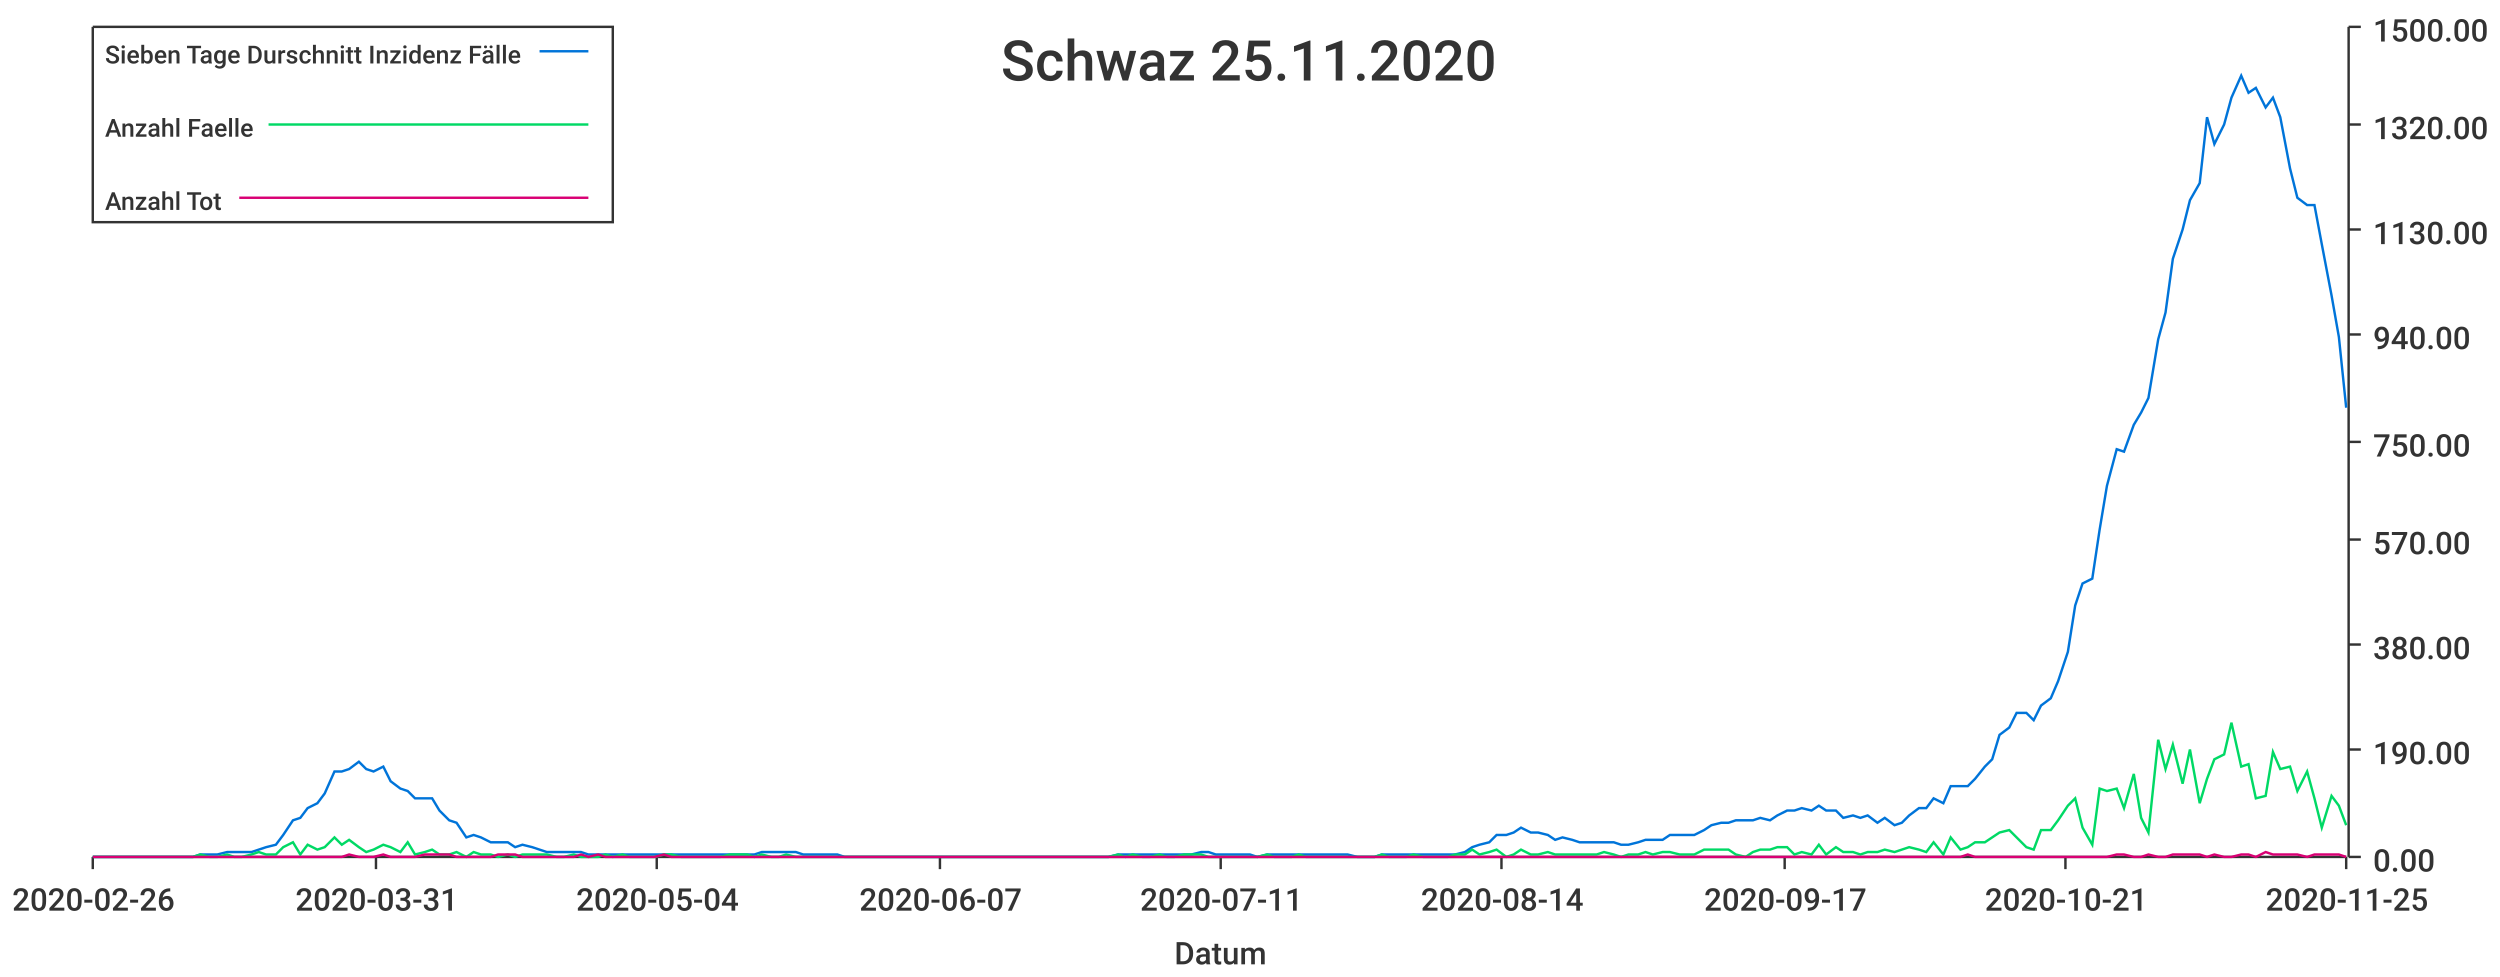
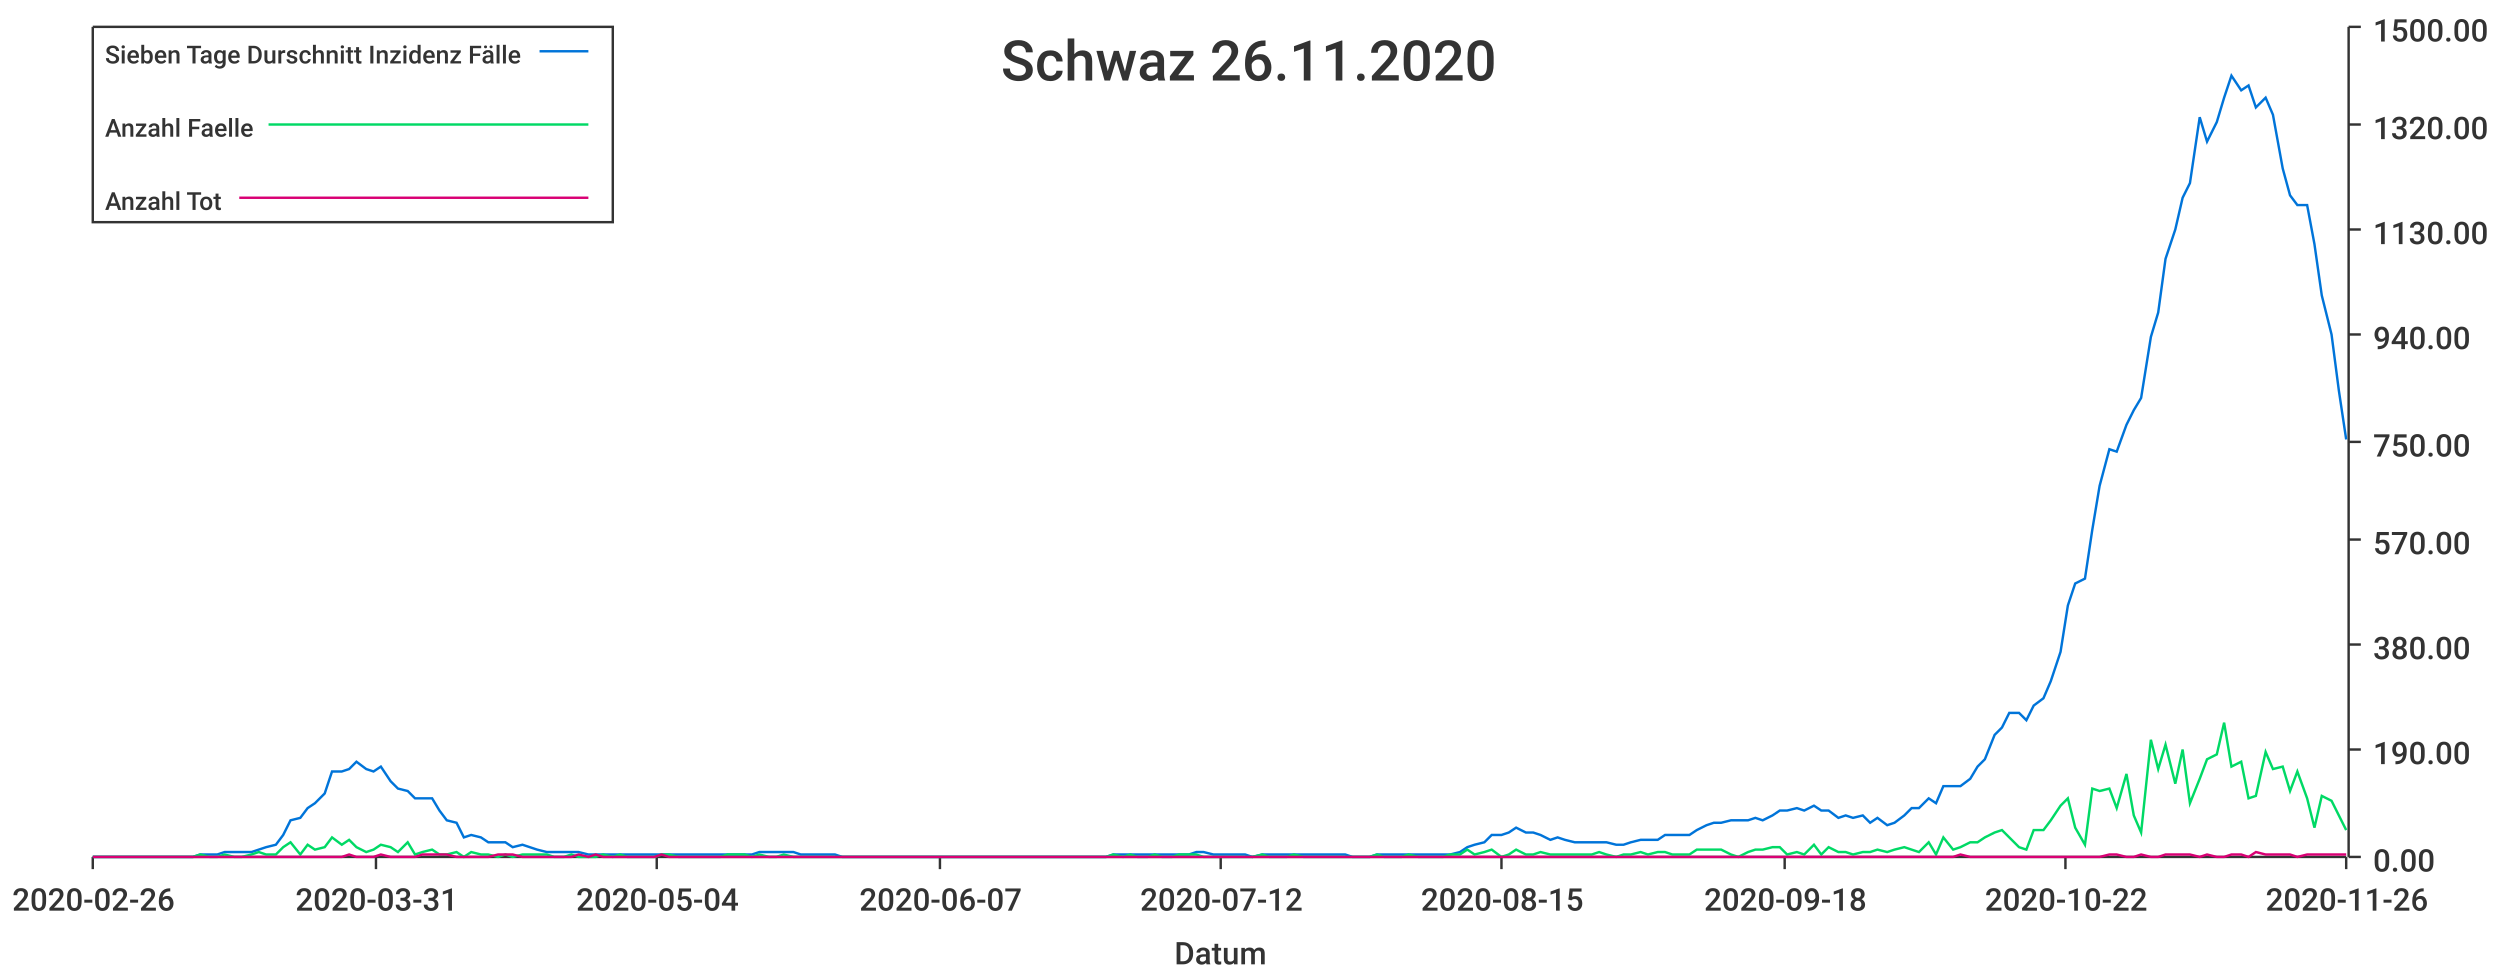
<svg xmlns="http://www.w3.org/2000/svg" width="1024" height="400">\n<path d="M 0 0 L 1024 0 L 1024 400 L 0 400 L 0 0" style="stroke-width:0;stroke:rgba(255,255,255,1.0);fill:rgba(255,255,255,1.0)" />
  <path d="M 38 11 L 961 11 L 961 351 L 38 351 L 38 11" style="stroke-width:0;stroke:rgba(255,255,255,1.0);fill:rgba(255,255,255,1.0)" />
  <path d="M 38 351 L 961 351" style="stroke-width:1;stroke:rgba(51,51,51,1.0);fill:none" />
  <path d="M 38 351 L 38 356" style="stroke-width:1;stroke:rgba(51,51,51,1.0);fill:none" />
  <text x="5" y="373" style="stroke-width:0;stroke:none;fill:rgba(51,51,51,1.0);font-size:12.8px;font-family:'Roboto Medium',sans-serif">2020-02-26</text>
  <path d="M 154 351 L 154 356" style="stroke-width:1;stroke:rgba(51,51,51,1.0);fill:none" />
  <text x="121" y="373" style="stroke-width:0;stroke:none;fill:rgba(51,51,51,1.0);font-size:12.8px;font-family:'Roboto Medium',sans-serif">2020-03-31</text>
  <path d="M 269 351 L 269 356" style="stroke-width:1;stroke:rgba(51,51,51,1.0);fill:none" />
  <text x="236" y="373" style="stroke-width:0;stroke:none;fill:rgba(51,51,51,1.0);font-size:12.8px;font-family:'Roboto Medium',sans-serif">2020-05-04</text>
  <path d="M 385 351 L 385 356" style="stroke-width:1;stroke:rgba(51,51,51,1.0);fill:none" />
  <text x="352" y="373" style="stroke-width:0;stroke:none;fill:rgba(51,51,51,1.0);font-size:12.8px;font-family:'Roboto Medium',sans-serif">2020-06-07</text>
  <path d="M 500 351 L 500 356" style="stroke-width:1;stroke:rgba(51,51,51,1.0);fill:none" />
-   <text x="467" y="373" style="stroke-width:0;stroke:none;fill:rgba(51,51,51,1.0);font-size:12.8px;font-family:'Roboto Medium',sans-serif">2020-07-11</text>
+   <text x="467" y="373" style="stroke-width:0;stroke:none;fill:rgba(51,51,51,1.0);font-size:12.8px;font-family:'Roboto Medium',sans-serif">2020-07-12</text>
  <path d="M 615 351 L 615 356" style="stroke-width:1;stroke:rgba(51,51,51,1.0);fill:none" />
-   <text x="582" y="373" style="stroke-width:0;stroke:none;fill:rgba(51,51,51,1.0);font-size:12.8px;font-family:'Roboto Medium',sans-serif">2020-08-14</text>
+   <text x="582" y="373" style="stroke-width:0;stroke:none;fill:rgba(51,51,51,1.0);font-size:12.8px;font-family:'Roboto Medium',sans-serif">2020-08-15</text>
  <path d="M 731 351 L 731 356" style="stroke-width:1;stroke:rgba(51,51,51,1.0);fill:none" />
-   <text x="698" y="373" style="stroke-width:0;stroke:none;fill:rgba(51,51,51,1.0);font-size:12.8px;font-family:'Roboto Medium',sans-serif">2020-09-17</text>
+   <text x="698" y="373" style="stroke-width:0;stroke:none;fill:rgba(51,51,51,1.0);font-size:12.8px;font-family:'Roboto Medium',sans-serif">2020-09-18</text>
  <path d="M 846 351 L 846 356" style="stroke-width:1;stroke:rgba(51,51,51,1.0);fill:none" />
-   <text x="813" y="373" style="stroke-width:0;stroke:none;fill:rgba(51,51,51,1.0);font-size:12.8px;font-family:'Roboto Medium',sans-serif">2020-10-21</text>
+   <text x="813" y="373" style="stroke-width:0;stroke:none;fill:rgba(51,51,51,1.0);font-size:12.8px;font-family:'Roboto Medium',sans-serif">2020-10-22</text>
  <path d="M 961 351 L 961 356" style="stroke-width:1;stroke:rgba(51,51,51,1.0);fill:none" />
-   <text x="928" y="373" style="stroke-width:0;stroke:none;fill:rgba(51,51,51,1.0);font-size:12.8px;font-family:'Roboto Medium',sans-serif">2020-11-25</text>
+   <text x="928" y="373" style="stroke-width:0;stroke:none;fill:rgba(51,51,51,1.0);font-size:12.8px;font-family:'Roboto Medium',sans-serif">2020-11-26</text>
  <text x="481" y="395" style="stroke-width:0;stroke:none;fill:rgba(51,51,51,1.0);font-size:12.8px;font-family:'Roboto Medium',sans-serif">Datum</text>
  <path d="M 962 351 L 962 11" style="stroke-width:1;stroke:rgba(51,51,51,1.0);fill:none" />
  <path d="M 962 351 L 967 351" style="stroke-width:1;stroke:rgba(51,51,51,1.0);fill:none" />
  <text x="972" y="357" style="stroke-width:0;stroke:none;fill:rgba(51,51,51,1.0);font-size:12.8px;font-family:'Roboto Medium',sans-serif">0.00</text>
  <path d="M 962 307 L 967 307" style="stroke-width:1;stroke:rgba(51,51,51,1.0);fill:none" />
  <text x="972" y="313" style="stroke-width:0;stroke:none;fill:rgba(51,51,51,1.0);font-size:12.8px;font-family:'Roboto Medium',sans-serif">190.00</text>
  <path d="M 962 264 L 967 264" style="stroke-width:1;stroke:rgba(51,51,51,1.0);fill:none" />
  <text x="972" y="270" style="stroke-width:0;stroke:none;fill:rgba(51,51,51,1.0);font-size:12.8px;font-family:'Roboto Medium',sans-serif">380.00</text>
  <path d="M 962 221 L 967 221" style="stroke-width:1;stroke:rgba(51,51,51,1.0);fill:none" />
  <text x="972" y="227" style="stroke-width:0;stroke:none;fill:rgba(51,51,51,1.0);font-size:12.8px;font-family:'Roboto Medium',sans-serif">570.00</text>
  <path d="M 962 181 L 967 181" style="stroke-width:1;stroke:rgba(51,51,51,1.0);fill:none" />
  <text x="972" y="187" style="stroke-width:0;stroke:none;fill:rgba(51,51,51,1.0);font-size:12.8px;font-family:'Roboto Medium',sans-serif">750.00</text>
  <path d="M 962 137 L 967 137" style="stroke-width:1;stroke:rgba(51,51,51,1.0);fill:none" />
  <text x="972" y="143" style="stroke-width:0;stroke:none;fill:rgba(51,51,51,1.0);font-size:12.8px;font-family:'Roboto Medium',sans-serif">940.00</text>
  <path d="M 962 94 L 967 94" style="stroke-width:1;stroke:rgba(51,51,51,1.0);fill:none" />
  <text x="972" y="100" style="stroke-width:0;stroke:none;fill:rgba(51,51,51,1.0);font-size:12.8px;font-family:'Roboto Medium',sans-serif">1130.00</text>
  <path d="M 962 51 L 967 51" style="stroke-width:1;stroke:rgba(51,51,51,1.0);fill:none" />
  <text x="972" y="57" style="stroke-width:0;stroke:none;fill:rgba(51,51,51,1.0);font-size:12.8px;font-family:'Roboto Medium',sans-serif">1320.00</text>
  <path d="M 962 11 L 967 11" style="stroke-width:1;stroke:rgba(51,51,51,1.0);fill:none" />
  <text x="972" y="17" style="stroke-width:0;stroke:none;fill:rgba(51,51,51,1.0);font-size:12.8px;font-family:'Roboto Medium',sans-serif">1500.00</text>
-   <path d="M 38 351 L 42 351 L 45 351 L 49 351 L 52 351 L 55 351 L 59 351 L 62 351 L 66 351 L 69 351 L 72 351 L 76 351 L 79 351 L 82 350 L 86 350 L 89 350 L 93 349 L 96 349 L 99 349 L 103 349 L 106 348 L 109 347 L 113 346 L 116 342 L 120 336 L 123 335 L 126 331 L 130 329 L 133 325 L 137 316 L 140 316 L 143 315 L 147 312 L 150 315 L 153 316 L 157 314 L 160 320 L 164 323 L 167 324 L 170 327 L 174 327 L 177 327 L 180 332 L 184 336 L 187 337 L 191 343 L 194 342 L 197 343 L 201 345 L 204 345 L 208 345 L 211 347 L 214 346 L 218 347 L 221 348 L 224 349 L 228 349 L 231 349 L 235 349 L 238 349 L 241 350 L 245 350 L 248 350 L 251 350 L 255 350 L 258 350 L 262 350 L 265 350 L 268 350 L 272 350 L 275 350 L 279 350 L 282 350 L 285 350 L 289 350 L 292 350 L 295 350 L 299 350 L 302 350 L 306 350 L 309 350 L 312 349 L 316 349 L 319 349 L 322 349 L 326 349 L 329 350 L 333 350 L 336 350 L 339 350 L 343 350 L 346 351 L 350 351 L 353 351 L 356 351 L 360 351 L 363 351 L 366 351 L 370 351 L 373 351 L 377 351 L 380 351 L 383 351 L 387 351 L 390 351 L 393 351 L 397 351 L 400 351 L 404 351 L 407 351 L 410 351 L 414 351 L 417 351 L 421 351 L 424 351 L 427 351 L 431 351 L 434 351 L 437 351 L 441 351 L 444 351 L 448 351 L 451 351 L 454 351 L 458 350 L 461 350 L 464 350 L 468 350 L 471 350 L 475 350 L 478 350 L 481 350 L 485 350 L 488 350 L 492 349 L 495 349 L 498 350 L 502 350 L 505 350 L 508 350 L 512 350 L 515 351 L 519 350 L 522 350 L 525 350 L 529 350 L 532 350 L 535 350 L 539 350 L 542 350 L 546 350 L 549 350 L 552 350 L 556 351 L 559 351 L 563 351 L 566 350 L 569 350 L 573 350 L 576 350 L 579 350 L 583 350 L 586 350 L 590 350 L 593 350 L 596 350 L 600 349 L 603 347 L 606 346 L 610 345 L 613 342 L 617 342 L 620 341 L 623 339 L 627 341 L 630 341 L 634 342 L 637 344 L 640 343 L 644 344 L 647 345 L 650 345 L 654 345 L 657 345 L 661 345 L 664 346 L 667 346 L 671 345 L 674 344 L 677 344 L 681 344 L 684 342 L 688 342 L 691 342 L 694 342 L 698 340 L 701 338 L 705 337 L 708 337 L 711 336 L 715 336 L 718 336 L 721 335 L 725 336 L 728 334 L 732 332 L 735 332 L 738 331 L 742 332 L 745 330 L 748 332 L 752 332 L 755 335 L 759 334 L 762 335 L 765 334 L 769 337 L 772 335 L 776 338 L 779 337 L 782 334 L 786 331 L 789 331 L 792 327 L 796 329 L 799 322 L 803 322 L 806 322 L 809 319 L 813 314 L 816 311 L 819 301 L 823 298 L 826 292 L 830 292 L 833 295 L 836 289 L 840 286 L 843 279 L 847 267 L 850 248 L 853 239 L 857 237 L 860 217 L 863 199 L 867 184 L 870 185 L 874 174 L 877 169 L 880 163 L 884 139 L 887 128 L 890 106 L 894 94 L 897 82 L 901 75 L 904 48 L 907 59 L 911 51 L 914 40 L 918 31 L 921 38 L 924 36 L 928 44 L 931 40 L 934 48 L 938 69 L 941 81 L 945 84 L 948 84 L 951 100 L 955 121 L 958 138 L 961 167" style="stroke-width:1;stroke:rgba(0,116,217,1.0);fill:none" />
-   <path d="M 38 351 L 42 351 L 45 351 L 49 351 L 52 351 L 55 351 L 59 351 L 62 351 L 66 351 L 69 351 L 72 351 L 76 351 L 79 351 L 82 350 L 86 351 L 89 351 L 93 350 L 96 351 L 99 351 L 103 350 L 106 349 L 109 350 L 113 350 L 116 347 L 120 345 L 123 350 L 126 346 L 130 348 L 133 347 L 137 343 L 140 346 L 143 344 L 147 347 L 150 349 L 153 348 L 157 346 L 160 347 L 164 349 L 167 345 L 170 350 L 174 349 L 177 348 L 180 350 L 184 350 L 187 349 L 191 351 L 194 349 L 197 350 L 201 350 L 204 351 L 208 350 L 211 351 L 214 350 L 218 350 L 221 350 L 224 350 L 228 351 L 231 351 L 235 350 L 238 351 L 241 351 L 245 351 L 248 350 L 251 351 L 255 350 L 258 351 L 262 351 L 265 351 L 268 351 L 272 350 L 275 350 L 279 351 L 282 351 L 285 351 L 289 351 L 292 351 L 295 351 L 299 350 L 302 350 L 306 350 L 309 351 L 312 350 L 316 351 L 319 351 L 322 350 L 326 351 L 329 351 L 333 351 L 336 351 L 339 351 L 343 351 L 346 351 L 350 351 L 353 351 L 356 351 L 360 351 L 363 351 L 366 351 L 370 351 L 373 351 L 377 351 L 380 351 L 383 351 L 387 351 L 390 351 L 393 351 L 397 351 L 400 351 L 404 351 L 407 351 L 410 351 L 414 351 L 417 351 L 421 351 L 424 351 L 427 351 L 431 351 L 434 351 L 437 351 L 441 351 L 444 351 L 448 351 L 451 351 L 454 351 L 458 350 L 461 351 L 464 350 L 468 351 L 471 351 L 475 350 L 478 351 L 481 351 L 485 350 L 488 350 L 492 350 L 495 351 L 498 351 L 502 351 L 505 351 L 508 351 L 512 351 L 515 351 L 519 350 L 522 351 L 525 351 L 529 351 L 532 350 L 535 351 L 539 351 L 542 351 L 546 351 L 549 351 L 552 351 L 556 351 L 559 351 L 563 351 L 566 350 L 569 351 L 573 351 L 576 351 L 579 350 L 583 351 L 586 351 L 590 351 L 593 351 L 596 350 L 600 350 L 603 348 L 606 350 L 610 349 L 613 348 L 617 351 L 620 350 L 623 348 L 627 350 L 630 350 L 634 349 L 637 350 L 640 350 L 644 350 L 647 350 L 650 350 L 654 350 L 657 349 L 661 350 L 664 351 L 667 350 L 671 350 L 674 349 L 677 350 L 681 349 L 684 349 L 688 350 L 691 350 L 694 350 L 698 348 L 701 348 L 705 348 L 708 348 L 711 350 L 715 351 L 718 349 L 721 348 L 725 348 L 728 347 L 732 347 L 735 350 L 738 349 L 742 350 L 745 346 L 748 350 L 752 347 L 755 349 L 759 349 L 762 350 L 765 349 L 769 349 L 772 348 L 776 349 L 779 348 L 782 347 L 786 348 L 789 349 L 792 345 L 796 350 L 799 343 L 803 348 L 806 347 L 809 345 L 813 345 L 816 343 L 819 341 L 823 340 L 826 343 L 830 347 L 833 348 L 836 340 L 840 340 L 843 336 L 847 330 L 850 327 L 853 339 L 857 346 L 860 323 L 863 324 L 867 323 L 870 331 L 874 317 L 877 335 L 880 341 L 884 303 L 887 315 L 890 305 L 894 321 L 897 307 L 901 329 L 904 319 L 907 311 L 911 309 L 914 296 L 918 314 L 921 313 L 924 327 L 928 326 L 931 308 L 934 315 L 938 314 L 941 324 L 945 316 L 948 327 L 951 339 L 955 326 L 958 330 L 961 338" style="stroke-width:1;stroke:rgba(0,217,101,1.0);fill:none" />
-   <path d="M 38 351 L 42 351 L 45 351 L 49 351 L 52 351 L 55 351 L 59 351 L 62 351 L 66 351 L 69 351 L 72 351 L 76 351 L 79 351 L 82 351 L 86 351 L 89 351 L 93 351 L 96 351 L 99 351 L 103 351 L 106 351 L 109 351 L 113 351 L 116 351 L 120 351 L 123 351 L 126 351 L 130 351 L 133 351 L 137 351 L 140 351 L 143 350 L 147 351 L 150 351 L 153 351 L 157 350 L 160 351 L 164 351 L 167 351 L 170 351 L 174 350 L 177 350 L 180 350 L 184 350 L 187 351 L 191 351 L 194 351 L 197 351 L 201 351 L 204 350 L 208 350 L 211 350 L 214 351 L 218 351 L 221 351 L 224 351 L 228 351 L 231 351 L 235 351 L 238 350 L 241 351 L 245 350 L 248 351 L 251 351 L 255 351 L 258 351 L 262 351 L 265 351 L 268 351 L 272 350 L 275 351 L 279 351 L 282 351 L 285 351 L 289 351 L 292 351 L 295 351 L 299 351 L 302 351 L 306 351 L 309 351 L 312 351 L 316 351 L 319 351 L 322 351 L 326 351 L 329 351 L 333 351 L 336 351 L 339 351 L 343 351 L 346 351 L 350 351 L 353 351 L 356 351 L 360 351 L 363 351 L 366 351 L 370 351 L 373 351 L 377 351 L 380 351 L 383 351 L 387 351 L 390 351 L 393 351 L 397 351 L 400 351 L 404 351 L 407 351 L 410 351 L 414 351 L 417 351 L 421 351 L 424 351 L 427 351 L 431 351 L 434 351 L 437 351 L 441 351 L 444 351 L 448 351 L 451 351 L 454 351 L 458 351 L 461 351 L 464 351 L 468 351 L 471 351 L 475 351 L 478 351 L 481 351 L 485 351 L 488 351 L 492 351 L 495 351 L 498 351 L 502 351 L 505 351 L 508 351 L 512 351 L 515 351 L 519 351 L 522 351 L 525 351 L 529 351 L 532 351 L 535 351 L 539 351 L 542 351 L 546 351 L 549 351 L 552 351 L 556 351 L 559 351 L 563 351 L 566 351 L 569 351 L 573 351 L 576 351 L 579 351 L 583 351 L 586 351 L 590 351 L 593 351 L 596 351 L 600 351 L 603 351 L 606 351 L 610 351 L 613 351 L 617 351 L 620 351 L 623 351 L 627 351 L 630 351 L 634 351 L 637 351 L 640 351 L 644 351 L 647 351 L 650 351 L 654 351 L 657 351 L 661 351 L 664 351 L 667 351 L 671 351 L 674 351 L 677 351 L 681 351 L 684 351 L 688 351 L 691 351 L 694 351 L 698 351 L 701 351 L 705 351 L 708 351 L 711 351 L 715 351 L 718 351 L 721 351 L 725 351 L 728 351 L 732 351 L 735 351 L 738 351 L 742 351 L 745 351 L 748 351 L 752 351 L 755 351 L 759 351 L 762 351 L 765 351 L 769 351 L 772 351 L 776 351 L 779 351 L 782 351 L 786 351 L 789 351 L 792 351 L 796 351 L 799 351 L 803 351 L 806 350 L 809 351 L 813 351 L 816 351 L 819 351 L 823 351 L 826 351 L 830 351 L 833 351 L 836 351 L 840 351 L 843 351 L 847 351 L 850 351 L 853 351 L 857 351 L 860 351 L 863 351 L 867 350 L 870 350 L 874 351 L 877 351 L 880 350 L 884 351 L 887 351 L 890 350 L 894 350 L 897 350 L 901 350 L 904 351 L 907 350 L 911 351 L 914 351 L 918 350 L 921 350 L 924 351 L 928 349 L 931 350 L 934 350 L 938 350 L 941 350 L 945 351 L 948 350 L 951 350 L 955 350 L 958 350 L 961 351" style="stroke-width:1;stroke:rgba(217,0,116,1.0);fill:none" />
-   <text x="410" y="33" style="stroke-width:0;stroke:none;fill:rgba(51,51,51,1.0);font-size:23.0px;font-family:'Roboto Medium',sans-serif">Schwaz 25.11.2020</text>
+   <path d="M 38 351 L 42 351 L 45 351 L 49 351 L 52 351 L 55 351 L 59 351 L 62 351 L 65 351 L 69 351 L 72 351 L 76 351 L 79 351 L 82 350 L 86 350 L 89 350 L 92 349 L 96 349 L 99 349 L 103 349 L 106 348 L 109 347 L 113 346 L 116 342 L 119 336 L 123 335 L 126 331 L 129 329 L 133 325 L 136 316 L 140 316 L 143 315 L 146 312 L 150 315 L 153 316 L 156 314 L 160 320 L 163 323 L 167 324 L 170 327 L 173 327 L 177 327 L 180 332 L 183 336 L 187 337 L 190 343 L 193 342 L 197 343 L 200 345 L 204 345 L 207 345 L 210 347 L 214 346 L 217 347 L 220 348 L 224 349 L 227 349 L 231 349 L 234 349 L 237 349 L 241 350 L 244 350 L 247 350 L 251 350 L 254 350 L 257 350 L 261 350 L 264 350 L 268 350 L 271 350 L 274 350 L 278 350 L 281 350 L 284 350 L 288 350 L 291 350 L 295 350 L 298 350 L 301 350 L 305 350 L 308 350 L 311 349 L 315 349 L 318 349 L 321 349 L 325 349 L 328 350 L 332 350 L 335 350 L 338 350 L 342 350 L 345 351 L 348 351 L 352 351 L 355 351 L 359 351 L 362 351 L 365 351 L 369 351 L 372 351 L 375 351 L 379 351 L 382 351 L 385 351 L 389 351 L 392 351 L 396 351 L 399 351 L 402 351 L 406 351 L 409 351 L 412 351 L 416 351 L 419 351 L 423 351 L 426 351 L 429 351 L 433 351 L 436 351 L 439 351 L 443 351 L 446 351 L 449 351 L 453 351 L 456 350 L 460 350 L 463 350 L 466 350 L 470 350 L 473 350 L 476 350 L 480 350 L 483 350 L 487 350 L 490 349 L 493 349 L 497 350 L 500 350 L 503 350 L 507 350 L 510 350 L 513 351 L 517 350 L 520 350 L 524 350 L 527 350 L 530 350 L 534 350 L 537 350 L 540 350 L 544 350 L 547 350 L 551 350 L 554 351 L 557 351 L 561 351 L 564 350 L 567 350 L 571 350 L 574 350 L 577 350 L 581 350 L 584 350 L 588 350 L 591 350 L 594 350 L 598 349 L 601 347 L 604 346 L 608 345 L 611 342 L 615 342 L 618 341 L 621 339 L 625 341 L 628 341 L 631 342 L 635 344 L 638 343 L 641 344 L 645 345 L 648 345 L 652 345 L 655 345 L 658 345 L 662 346 L 665 346 L 668 345 L 672 344 L 675 344 L 679 344 L 682 342 L 685 342 L 689 342 L 692 342 L 695 340 L 699 338 L 702 337 L 705 337 L 709 336 L 712 336 L 716 336 L 719 335 L 722 336 L 726 334 L 729 332 L 732 332 L 736 331 L 739 332 L 743 330 L 746 332 L 749 332 L 753 335 L 756 334 L 759 335 L 763 334 L 766 337 L 769 335 L 773 338 L 776 337 L 780 334 L 783 331 L 786 331 L 790 327 L 793 329 L 796 322 L 800 322 L 803 322 L 807 319 L 810 314 L 813 311 L 817 301 L 820 298 L 823 292 L 827 292 L 830 295 L 833 289 L 837 286 L 840 279 L 844 267 L 847 248 L 850 239 L 854 237 L 857 217 L 860 199 L 864 184 L 867 185 L 871 174 L 874 168 L 877 163 L 881 138 L 884 128 L 887 106 L 891 94 L 894 81 L 897 75 L 901 48 L 904 58 L 908 50 L 911 40 L 914 31 L 918 37 L 921 35 L 924 44 L 928 40 L 931 47 L 935 69 L 938 80 L 941 84 L 945 84 L 948 100 L 951 121 L 955 137 L 958 160 L 961 180" style="stroke-width:1;stroke:rgba(0,116,217,1.0);fill:none" />
+   <path d="M 38 351 L 42 351 L 45 351 L 49 351 L 52 351 L 55 351 L 59 351 L 62 351 L 65 351 L 69 351 L 72 351 L 76 351 L 79 351 L 82 350 L 86 351 L 89 351 L 92 350 L 96 351 L 99 351 L 103 350 L 106 349 L 109 350 L 113 350 L 116 347 L 119 345 L 123 350 L 126 346 L 129 348 L 133 347 L 136 343 L 140 346 L 143 344 L 146 347 L 150 349 L 153 348 L 156 346 L 160 347 L 163 349 L 167 345 L 170 350 L 173 349 L 177 348 L 180 350 L 183 350 L 187 349 L 190 351 L 193 349 L 197 350 L 200 350 L 204 351 L 207 350 L 210 351 L 214 350 L 217 350 L 220 350 L 224 350 L 227 351 L 231 351 L 234 350 L 237 351 L 241 351 L 244 351 L 247 350 L 251 351 L 254 350 L 257 351 L 261 351 L 264 351 L 268 351 L 271 350 L 274 350 L 278 351 L 281 351 L 284 351 L 288 351 L 291 351 L 295 351 L 298 350 L 301 350 L 305 350 L 308 351 L 311 350 L 315 351 L 318 351 L 321 350 L 325 351 L 328 351 L 332 351 L 335 351 L 338 351 L 342 351 L 345 351 L 348 351 L 352 351 L 355 351 L 359 351 L 362 351 L 365 351 L 369 351 L 372 351 L 375 351 L 379 351 L 382 351 L 385 351 L 389 351 L 392 351 L 396 351 L 399 351 L 402 351 L 406 351 L 409 351 L 412 351 L 416 351 L 419 351 L 423 351 L 426 351 L 429 351 L 433 351 L 436 351 L 439 351 L 443 351 L 446 351 L 449 351 L 453 351 L 456 350 L 460 351 L 463 350 L 466 351 L 470 351 L 473 350 L 476 351 L 480 351 L 483 350 L 487 350 L 490 350 L 493 351 L 497 351 L 500 351 L 503 351 L 507 351 L 510 351 L 513 351 L 517 350 L 520 351 L 524 351 L 527 351 L 530 350 L 534 351 L 537 351 L 540 351 L 544 351 L 547 351 L 551 351 L 554 351 L 557 351 L 561 351 L 564 350 L 567 351 L 571 351 L 574 351 L 577 350 L 581 351 L 584 351 L 588 351 L 591 351 L 594 350 L 598 350 L 601 348 L 604 350 L 608 349 L 611 348 L 615 351 L 618 350 L 621 348 L 625 350 L 628 350 L 631 349 L 635 350 L 638 350 L 641 350 L 645 350 L 648 350 L 652 350 L 655 349 L 658 350 L 662 351 L 665 350 L 668 350 L 672 349 L 675 350 L 679 349 L 682 349 L 685 350 L 689 350 L 692 350 L 695 348 L 699 348 L 702 348 L 705 348 L 709 350 L 712 351 L 716 349 L 719 348 L 722 348 L 726 347 L 729 347 L 732 350 L 736 349 L 739 350 L 743 346 L 746 350 L 749 347 L 753 349 L 756 349 L 759 350 L 763 349 L 766 349 L 769 348 L 773 349 L 776 348 L 780 347 L 783 348 L 786 349 L 790 345 L 793 350 L 796 343 L 800 348 L 803 347 L 807 345 L 810 345 L 813 343 L 817 341 L 820 340 L 823 343 L 827 347 L 830 348 L 833 340 L 837 340 L 840 336 L 844 330 L 847 327 L 850 339 L 854 346 L 857 323 L 860 324 L 864 323 L 867 331 L 871 317 L 874 334 L 877 341 L 881 303 L 884 315 L 887 305 L 891 321 L 894 307 L 897 329 L 901 319 L 904 311 L 908 309 L 911 296 L 914 314 L 918 312 L 921 327 L 924 326 L 928 308 L 931 315 L 935 314 L 938 324 L 941 316 L 945 327 L 948 339 L 951 326 L 955 328 L 958 334 L 961 340" style="stroke-width:1;stroke:rgba(0,217,101,1.0);fill:none" />
+   <path d="M 38 351 L 42 351 L 45 351 L 49 351 L 52 351 L 55 351 L 59 351 L 62 351 L 65 351 L 69 351 L 72 351 L 76 351 L 79 351 L 82 351 L 86 351 L 89 351 L 92 351 L 96 351 L 99 351 L 103 351 L 106 351 L 109 351 L 113 351 L 116 351 L 119 351 L 123 351 L 126 351 L 129 351 L 133 351 L 136 351 L 140 351 L 143 350 L 146 351 L 150 351 L 153 351 L 156 350 L 160 351 L 163 351 L 167 351 L 170 351 L 173 350 L 177 350 L 180 350 L 183 350 L 187 351 L 190 351 L 193 351 L 197 351 L 200 351 L 204 350 L 207 350 L 210 350 L 214 351 L 217 351 L 220 351 L 224 351 L 227 351 L 231 351 L 234 351 L 237 350 L 241 351 L 244 350 L 247 351 L 251 351 L 254 351 L 257 351 L 261 351 L 264 351 L 268 351 L 271 350 L 274 351 L 278 351 L 281 351 L 284 351 L 288 351 L 291 351 L 295 351 L 298 351 L 301 351 L 305 351 L 308 351 L 311 351 L 315 351 L 318 351 L 321 351 L 325 351 L 328 351 L 332 351 L 335 351 L 338 351 L 342 351 L 345 351 L 348 351 L 352 351 L 355 351 L 359 351 L 362 351 L 365 351 L 369 351 L 372 351 L 375 351 L 379 351 L 382 351 L 385 351 L 389 351 L 392 351 L 396 351 L 399 351 L 402 351 L 406 351 L 409 351 L 412 351 L 416 351 L 419 351 L 423 351 L 426 351 L 429 351 L 433 351 L 436 351 L 439 351 L 443 351 L 446 351 L 449 351 L 453 351 L 456 351 L 460 351 L 463 351 L 466 351 L 470 351 L 473 351 L 476 351 L 480 351 L 483 351 L 487 351 L 490 351 L 493 351 L 497 351 L 500 351 L 503 351 L 507 351 L 510 351 L 513 351 L 517 351 L 520 351 L 524 351 L 527 351 L 530 351 L 534 351 L 537 351 L 540 351 L 544 351 L 547 351 L 551 351 L 554 351 L 557 351 L 561 351 L 564 351 L 567 351 L 571 351 L 574 351 L 577 351 L 581 351 L 584 351 L 588 351 L 591 351 L 594 351 L 598 351 L 601 351 L 604 351 L 608 351 L 611 351 L 615 351 L 618 351 L 621 351 L 625 351 L 628 351 L 631 351 L 635 351 L 638 351 L 641 351 L 645 351 L 648 351 L 652 351 L 655 351 L 658 351 L 662 351 L 665 351 L 668 351 L 672 351 L 675 351 L 679 351 L 682 351 L 685 351 L 689 351 L 692 351 L 695 351 L 699 351 L 702 351 L 705 351 L 709 351 L 712 351 L 716 351 L 719 351 L 722 351 L 726 351 L 729 351 L 732 351 L 736 351 L 739 351 L 743 351 L 746 351 L 749 351 L 753 351 L 756 351 L 759 351 L 763 351 L 766 351 L 769 351 L 773 351 L 776 351 L 780 351 L 783 351 L 786 351 L 790 351 L 793 351 L 796 351 L 800 351 L 803 350 L 807 351 L 810 351 L 813 351 L 817 351 L 820 351 L 823 351 L 827 351 L 830 351 L 833 351 L 837 351 L 840 351 L 844 351 L 847 351 L 850 351 L 854 351 L 857 351 L 860 351 L 864 350 L 867 350 L 871 351 L 874 351 L 877 350 L 881 351 L 884 351 L 887 350 L 891 350 L 894 350 L 897 350 L 901 351 L 904 350 L 908 351 L 911 351 L 914 350 L 918 350 L 921 351 L 924 349 L 928 350 L 931 350 L 935 350 L 938 350 L 941 351 L 945 350 L 948 350 L 951 350 L 955 350 L 958 350 L 961 350" style="stroke-width:1;stroke:rgba(217,0,116,1.0);fill:none" />
+   <text x="410" y="33" style="stroke-width:0;stroke:none;fill:rgba(51,51,51,1.0);font-size:23.0px;font-family:'Roboto Medium',sans-serif">Schwaz 26.11.2020</text>
  <path d="M 38 11 L 251 11 L 251 91 L 38 91 L 38 11" style="stroke-width:1;stroke:rgba(51,51,51,1.0);fill:rgba(255,255,255,1.0)" />
  <text x="43" y="26" style="stroke-width:0;stroke:none;fill:rgba(51,51,51,1.0);font-size:10.2px;font-family:'Roboto Medium',sans-serif">Sieben Tage Durschnitt Inzidenz Fälle</text>
  <path d="M 221 21 L 241 21" style="stroke-width:1;stroke:rgba(0,116,217,1.0);fill:none" />
  <text x="43" y="56" style="stroke-width:0;stroke:none;fill:rgba(51,51,51,1.0);font-size:10.2px;font-family:'Roboto Medium',sans-serif">Anzahl Faelle</text>
  <path d="M 110 51 L 241 51" style="stroke-width:1;stroke:rgba(0,217,101,1.0);fill:none" />
  <text x="43" y="86" style="stroke-width:0;stroke:none;fill:rgba(51,51,51,1.0);font-size:10.2px;font-family:'Roboto Medium',sans-serif">Anzahl Tot</text>
  <path d="M 98 81 L 241 81" style="stroke-width:1;stroke:rgba(217,0,116,1.0);fill:none" />
</svg>
